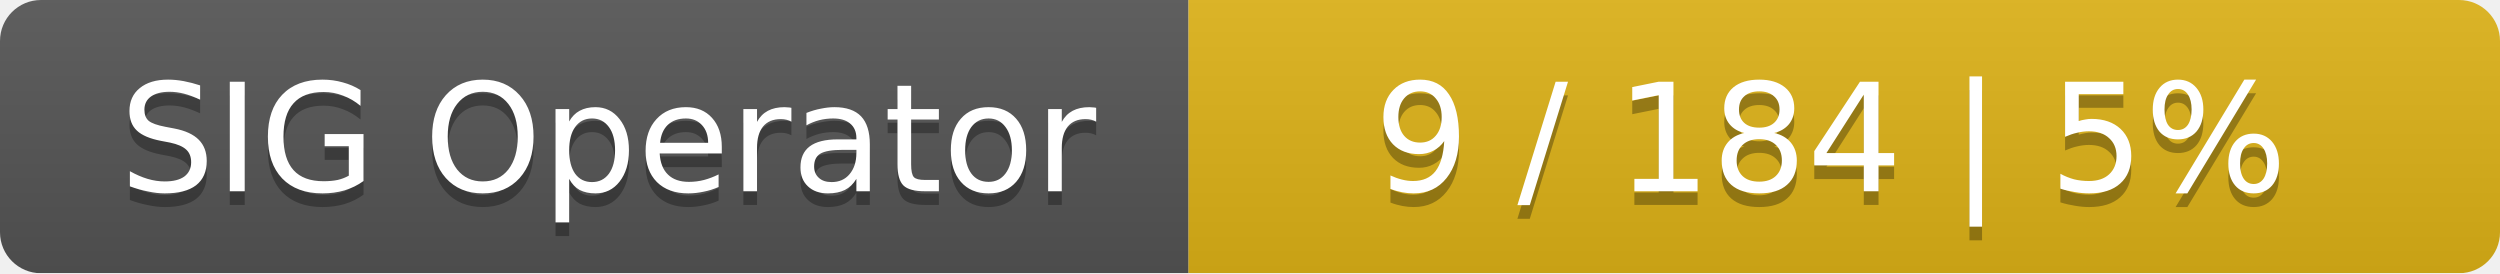
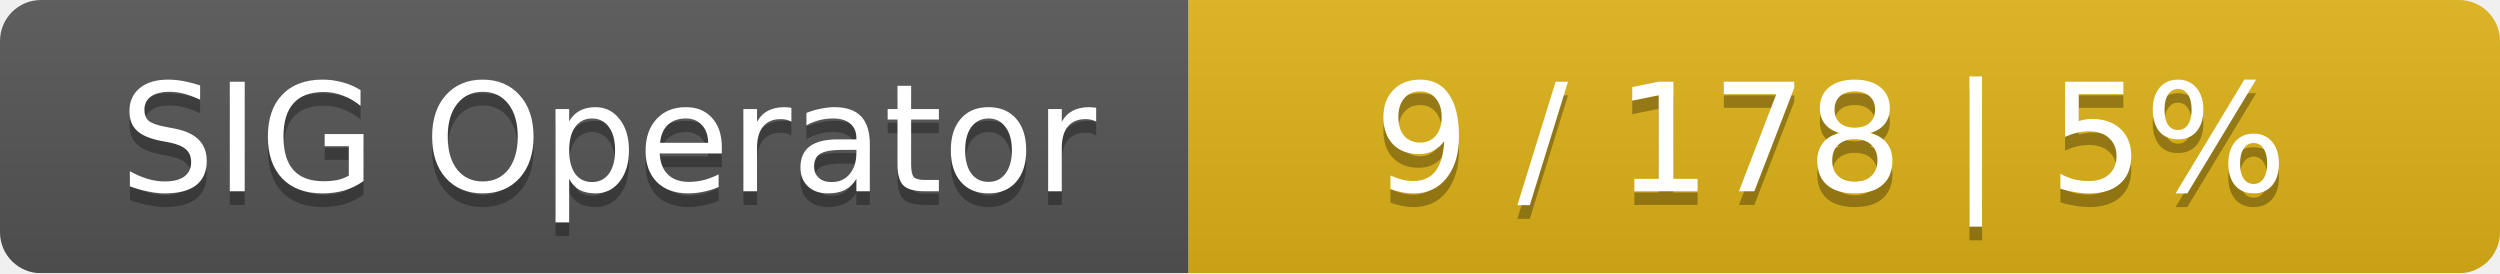
<svg xmlns="http://www.w3.org/2000/svg" width="183" height="20">
  <linearGradient id="smooth" x2="0" y2="100%">
    <stop offset="0" stop-color="#bbb" stop-opacity=".1" />
    <stop offset="1" stop-opacity=".1" />
  </linearGradient>
  <mask id="round">
    <rect width="183" height="20" rx="3" fill="#fff" />
  </mask>
  <g mask="url(#round)">
    <rect width="87" height="20" fill="#555" />
    <rect x="87" width="96" height="20" fill="#dfb317" />
    <rect width="183" height="20" fill="url(#smooth)" />
  </g>
  <g fill="#fff" text-anchor="middle" font-family="DejaVu Sans,Verdana,Geneva,sans-serif" font-size="11">
    <text x="44.5" y="15" fill="#010101" fill-opacity=".3">SIG Operator</text>
    <text x="44.5" y="14">SIG Operator</text>
-     <text x="134" y="15" fill="#010101" fill-opacity=".3">9 / 184    |    5%</text>
-     <text x="134" y="14">9 / 184    |    5%</text>
+     <text x="134" y="15" fill="#010101" fill-opacity=".3">9 / 178    |    5%</text>
+     <text x="134" y="14">9 / 178    |    5%</text>
  </g>
</svg>
